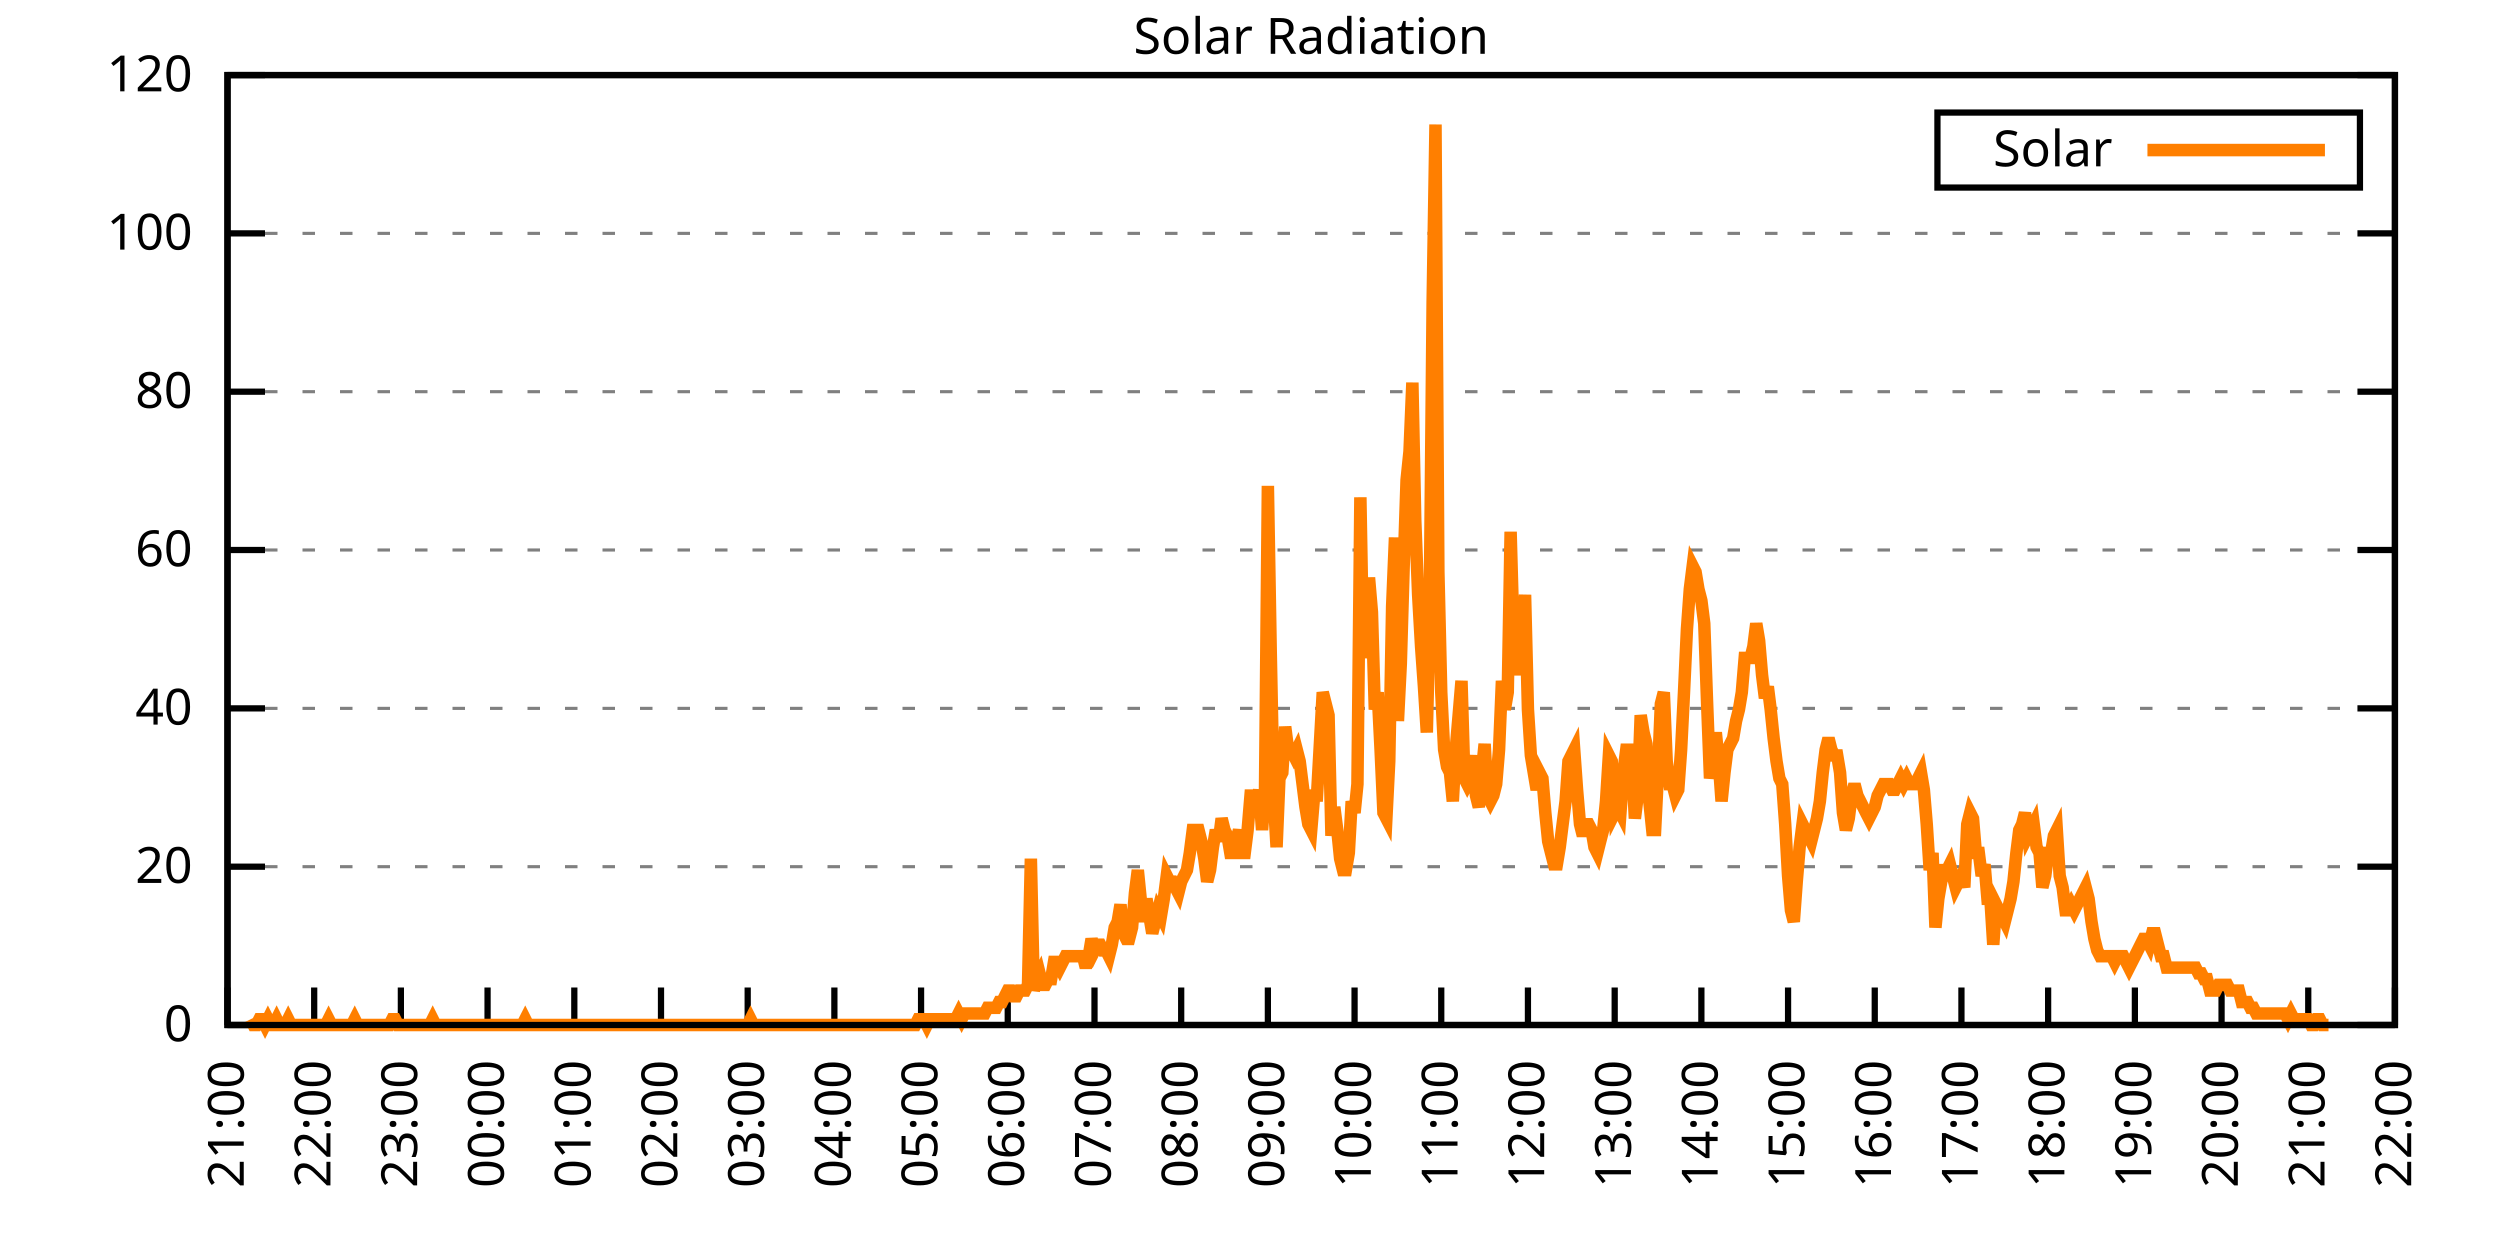
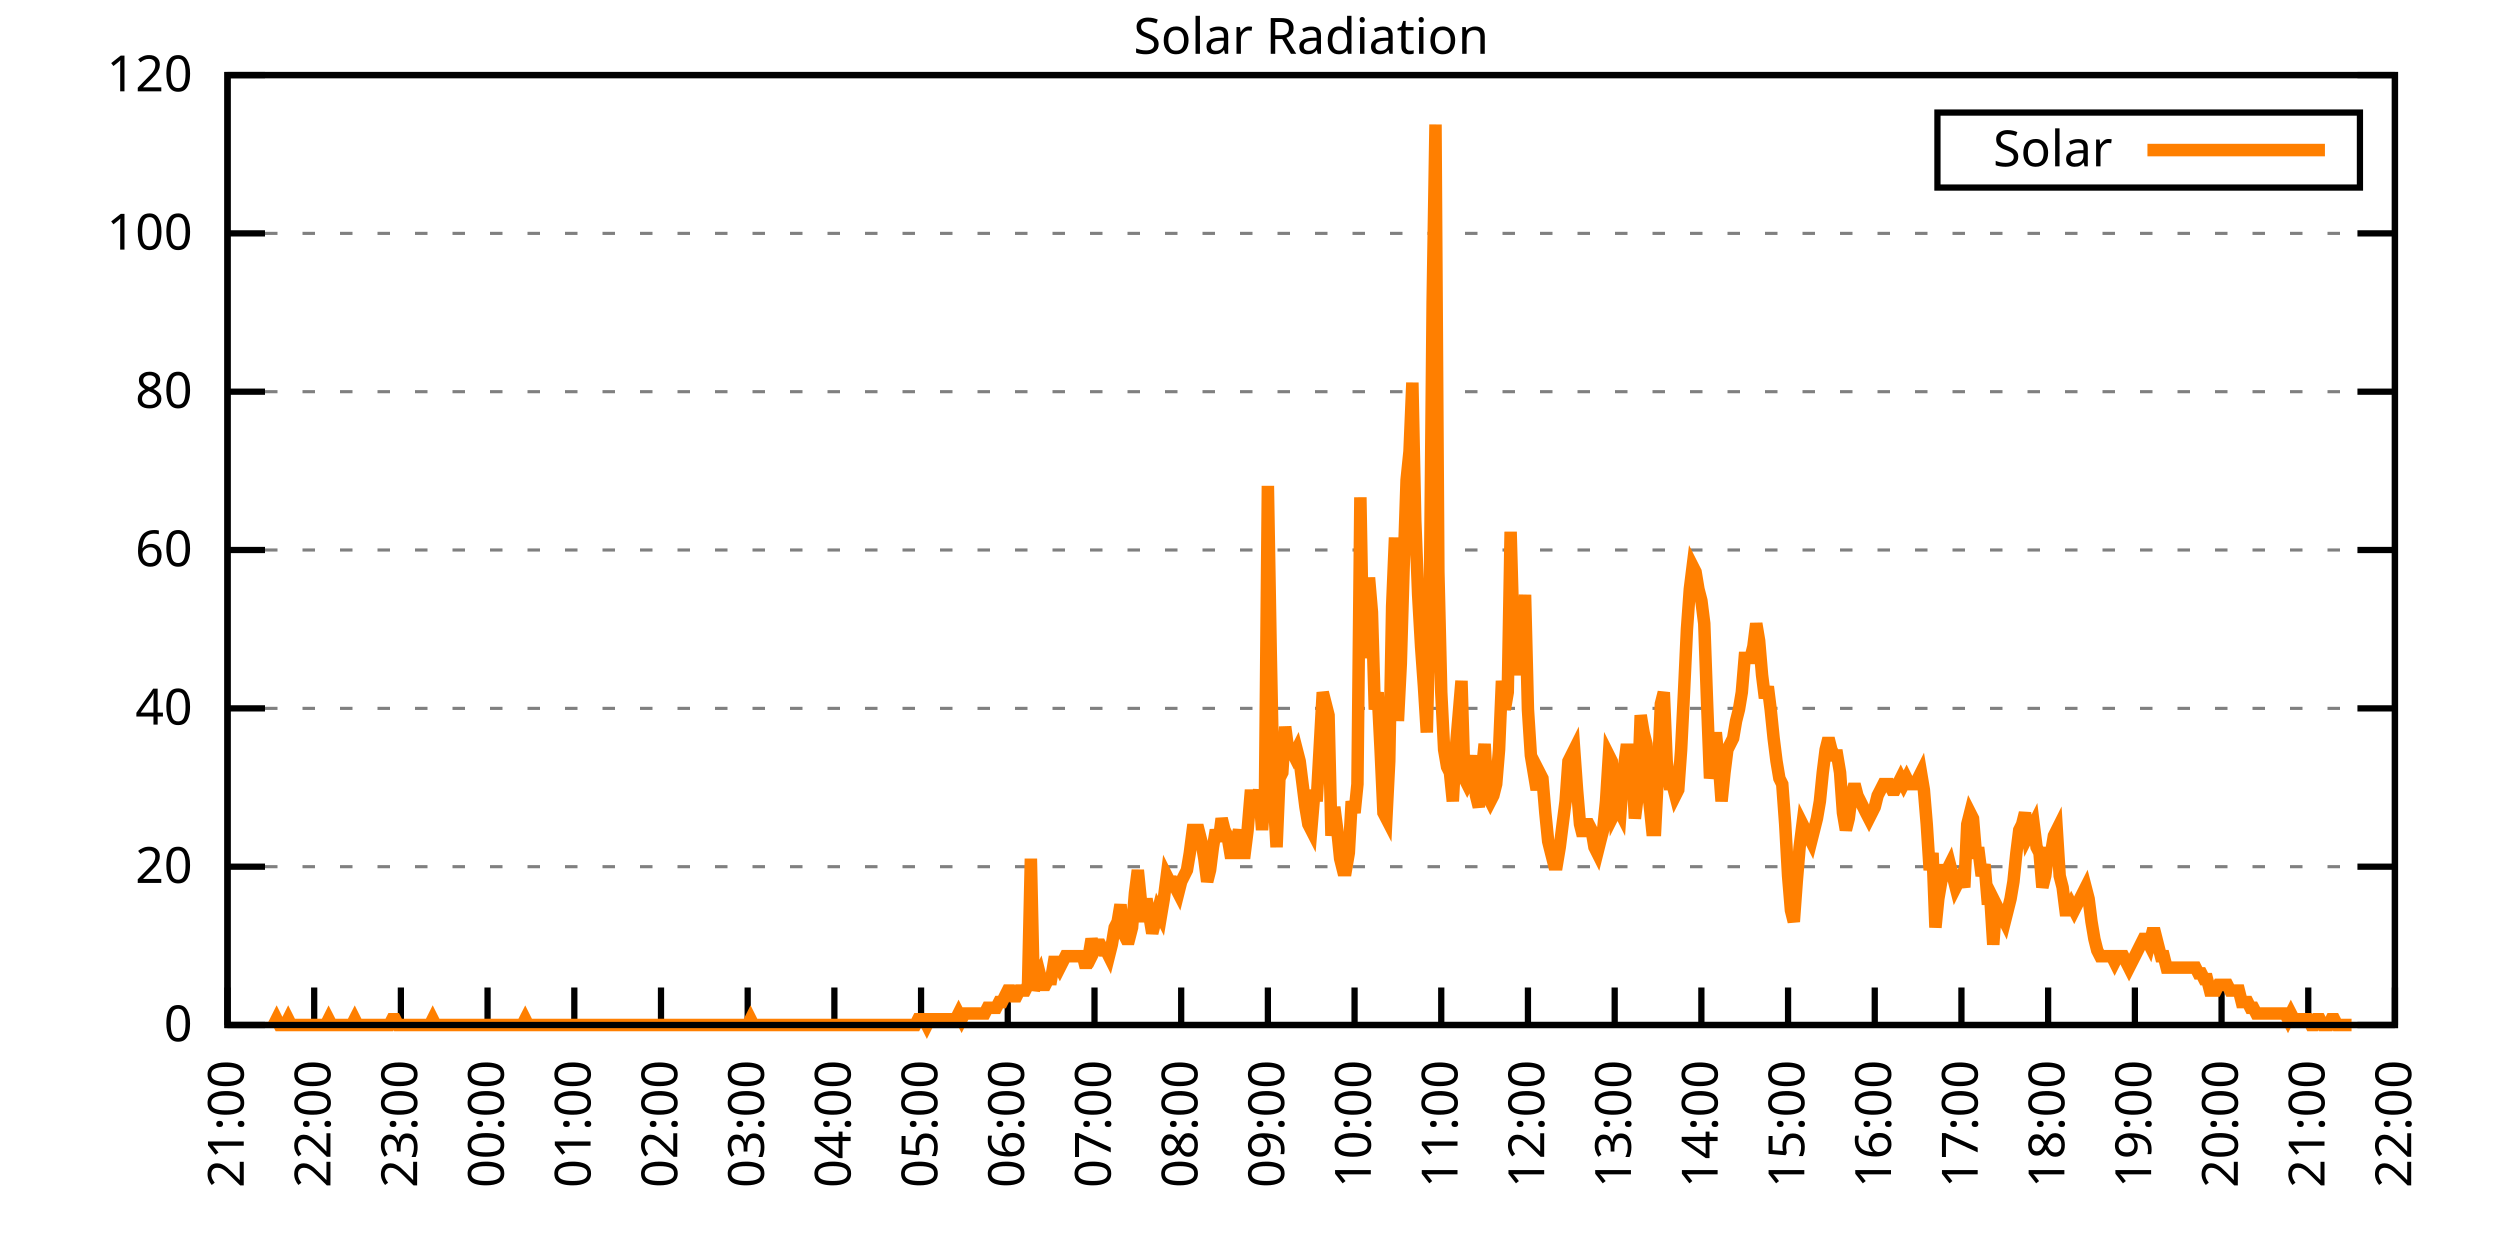
<svg xmlns="http://www.w3.org/2000/svg" xmlns:xlink="http://www.w3.org/1999/xlink" width="400" height="200" viewBox="0 0 400 200">
  <g id="gnuplot_canvas">
    <rect x="0" y="0" width="400" height="200" fill="none" />
    <defs>
      <circle id="gpDot" r="0.5" stroke-width="0.5" stroke="currentColor" />
      <path id="gpPt0" stroke-width="0.333" stroke="currentColor" d="M-1,0 h2 M0,-1 v2" />
      <path id="gpPt1" stroke-width="0.333" stroke="currentColor" d="M-1,-1 L1,1 M1,-1 L-1,1" />
      <path id="gpPt2" stroke-width="0.333" stroke="currentColor" d="M-1,0 L1,0 M0,-1 L0,1 M-1,-1 L1,1 M-1,1 L1,-1" />
      <rect id="gpPt3" stroke-width="0.333" stroke="currentColor" x="-1" y="-1" width="2" height="2" />
      <rect id="gpPt4" stroke-width="0.333" stroke="currentColor" fill="currentColor" x="-1" y="-1" width="2" height="2" />
      <circle id="gpPt5" stroke-width="0.333" stroke="currentColor" cx="0" cy="0" r="1" />
      <use xlink:href="#gpPt5" id="gpPt6" fill="currentColor" stroke="none" />
      <path id="gpPt7" stroke-width="0.333" stroke="currentColor" d="M0,-1.33 L-1.33,0.67 L1.33,0.67 z" />
      <use xlink:href="#gpPt7" id="gpPt8" fill="currentColor" stroke="none" />
      <use xlink:href="#gpPt7" id="gpPt9" stroke="currentColor" transform="rotate(180)" />
      <use xlink:href="#gpPt9" id="gpPt10" fill="currentColor" stroke="none" />
      <use xlink:href="#gpPt3" id="gpPt11" stroke="currentColor" transform="rotate(45)" />
      <use xlink:href="#gpPt11" id="gpPt12" fill="currentColor" stroke="none" />
      <path id="gpPt13" stroke-width="0.333" stroke="currentColor" d="M0,1.330 L1.265,0.411 L0.782,-1.067 L-0.782,-1.076 L-1.265,0.411 z" />
      <use xlink:href="#gpPt13" id="gpPt14" fill="currentColor" stroke="none" />
      <filter id="textbox" filterUnits="objectBoundingBox" x="0" y="0" height="1" width="1">
        <feFlood flood-color="white" flood-opacity="1" result="bgnd" />
        <feComposite in="SourceGraphic" in2="bgnd" operator="atop" />
      </filter>
      <filter id="greybox" filterUnits="objectBoundingBox" x="0" y="0" height="1" width="1">
        <feFlood flood-color="lightgrey" flood-opacity="1" result="grey" />
        <feComposite in="SourceGraphic" in2="grey" operator="atop" />
      </filter>
    </defs>
    <g fill="none" color="white" stroke="currentColor" stroke-width="1.00" stroke-linecap="butt" stroke-linejoin="miter">
</g>
    <g fill="none" color="black" stroke="currentColor" stroke-width="1.00" stroke-linecap="butt" stroke-linejoin="miter">
      <g stroke="none" shape-rendering="crispEdges">
        <polygon fill="rgb(255, 255, 255)" points="36.40,164.00 383.18,164.00 383.18,12.02 36.40,12.02 " />
      </g>
    </g>
    <g fill="none" color="black" stroke="currentColor" stroke-width="1.00" stroke-linecap="butt" stroke-linejoin="miter">
</g>
    <g fill="none" color="black" stroke="black" stroke-width="0.50" stroke-linecap="butt" stroke-linejoin="miter">
</g>
    <g fill="none" color="gray" stroke="currentColor" stroke-width="0.50" stroke-linecap="butt" stroke-linejoin="miter">
      <path stroke="gray" stroke-dasharray="2,4" class="gridline" d="M36.40,164.00 L383.19,164.00  " />
    </g>
    <g fill="none" color="gray" stroke="gray" stroke-width="1.00" stroke-linecap="butt" stroke-linejoin="miter">
</g>
    <g fill="none" color="black" stroke="currentColor" stroke-width="1.00" stroke-linecap="butt" stroke-linejoin="miter">
      <path stroke="black" d="M36.40,164.00 L42.40,164.00 M383.19,164.00 L377.19,164.00  " />
      <g transform="translate(30.80,166.60)" stroke="none" fill="black" font-family="Sans" font-size="8.00" text-anchor="end">
        <text>
          <tspan font-family="Sans"> 0</tspan>
        </text>
      </g>
    </g>
    <g fill="none" color="black" stroke="currentColor" stroke-width="1.00" stroke-linecap="butt" stroke-linejoin="miter">
</g>
    <g fill="none" color="black" stroke="black" stroke-width="0.50" stroke-linecap="butt" stroke-linejoin="miter">
</g>
    <g fill="none" color="gray" stroke="currentColor" stroke-width="0.50" stroke-linecap="butt" stroke-linejoin="miter">
      <path stroke="gray" stroke-dasharray="2,4" class="gridline" d="M36.40,138.67 L383.19,138.67  " />
    </g>
    <g fill="none" color="gray" stroke="gray" stroke-width="1.00" stroke-linecap="butt" stroke-linejoin="miter">
</g>
    <g fill="none" color="black" stroke="currentColor" stroke-width="1.00" stroke-linecap="butt" stroke-linejoin="miter">
      <path stroke="black" d="M36.40,138.67 L42.40,138.67 M383.19,138.67 L377.19,138.67  " />
      <g transform="translate(30.80,141.27)" stroke="none" fill="black" font-family="Sans" font-size="8.00" text-anchor="end">
        <text>
          <tspan font-family="Sans"> 20</tspan>
        </text>
      </g>
    </g>
    <g fill="none" color="black" stroke="currentColor" stroke-width="1.00" stroke-linecap="butt" stroke-linejoin="miter">
</g>
    <g fill="none" color="black" stroke="black" stroke-width="0.50" stroke-linecap="butt" stroke-linejoin="miter">
</g>
    <g fill="none" color="gray" stroke="currentColor" stroke-width="0.50" stroke-linecap="butt" stroke-linejoin="miter">
      <path stroke="gray" stroke-dasharray="2,4" class="gridline" d="M36.40,113.34 L383.19,113.34  " />
    </g>
    <g fill="none" color="gray" stroke="gray" stroke-width="1.00" stroke-linecap="butt" stroke-linejoin="miter">
</g>
    <g fill="none" color="black" stroke="currentColor" stroke-width="1.00" stroke-linecap="butt" stroke-linejoin="miter">
      <path stroke="black" d="M36.40,113.34 L42.40,113.34 M383.19,113.34 L377.19,113.34  " />
      <g transform="translate(30.80,115.94)" stroke="none" fill="black" font-family="Sans" font-size="8.00" text-anchor="end">
        <text>
          <tspan font-family="Sans"> 40</tspan>
        </text>
      </g>
    </g>
    <g fill="none" color="black" stroke="currentColor" stroke-width="1.00" stroke-linecap="butt" stroke-linejoin="miter">
</g>
    <g fill="none" color="black" stroke="black" stroke-width="0.50" stroke-linecap="butt" stroke-linejoin="miter">
</g>
    <g fill="none" color="gray" stroke="currentColor" stroke-width="0.50" stroke-linecap="butt" stroke-linejoin="miter">
      <path stroke="gray" stroke-dasharray="2,4" class="gridline" d="M36.40,88.00 L383.19,88.00  " />
    </g>
    <g fill="none" color="gray" stroke="gray" stroke-width="1.00" stroke-linecap="butt" stroke-linejoin="miter">
</g>
    <g fill="none" color="black" stroke="currentColor" stroke-width="1.00" stroke-linecap="butt" stroke-linejoin="miter">
      <path stroke="black" d="M36.40,88.00 L42.40,88.00 M383.19,88.00 L377.19,88.00  " />
      <g transform="translate(30.80,90.60)" stroke="none" fill="black" font-family="Sans" font-size="8.00" text-anchor="end">
        <text>
          <tspan font-family="Sans"> 60</tspan>
        </text>
      </g>
    </g>
    <g fill="none" color="black" stroke="currentColor" stroke-width="1.00" stroke-linecap="butt" stroke-linejoin="miter">
</g>
    <g fill="none" color="black" stroke="black" stroke-width="0.50" stroke-linecap="butt" stroke-linejoin="miter">
</g>
    <g fill="none" color="gray" stroke="currentColor" stroke-width="0.50" stroke-linecap="butt" stroke-linejoin="miter">
      <path stroke="gray" stroke-dasharray="2,4" class="gridline" d="M36.40,62.67 L383.19,62.67  " />
    </g>
    <g fill="none" color="gray" stroke="gray" stroke-width="1.00" stroke-linecap="butt" stroke-linejoin="miter">
</g>
    <g fill="none" color="black" stroke="currentColor" stroke-width="1.00" stroke-linecap="butt" stroke-linejoin="miter">
      <path stroke="black" d="M36.40,62.67 L42.40,62.67 M383.19,62.67 L377.19,62.67  " />
      <g transform="translate(30.80,65.27)" stroke="none" fill="black" font-family="Sans" font-size="8.00" text-anchor="end">
        <text>
          <tspan font-family="Sans"> 80</tspan>
        </text>
      </g>
    </g>
    <g fill="none" color="black" stroke="currentColor" stroke-width="1.00" stroke-linecap="butt" stroke-linejoin="miter">
</g>
    <g fill="none" color="black" stroke="black" stroke-width="0.50" stroke-linecap="butt" stroke-linejoin="miter">
</g>
    <g fill="none" color="gray" stroke="currentColor" stroke-width="0.50" stroke-linecap="butt" stroke-linejoin="miter">
      <path stroke="gray" stroke-dasharray="2,4" class="gridline" d="M36.40,37.34 L383.19,37.34  " />
    </g>
    <g fill="none" color="gray" stroke="gray" stroke-width="1.00" stroke-linecap="butt" stroke-linejoin="miter">
</g>
    <g fill="none" color="black" stroke="currentColor" stroke-width="1.00" stroke-linecap="butt" stroke-linejoin="miter">
      <path stroke="black" d="M36.40,37.34 L42.40,37.34 M383.19,37.34 L377.19,37.34  " />
      <g transform="translate(30.80,39.94)" stroke="none" fill="black" font-family="Sans" font-size="8.00" text-anchor="end">
        <text>
          <tspan font-family="Sans"> 100</tspan>
        </text>
      </g>
    </g>
    <g fill="none" color="black" stroke="currentColor" stroke-width="1.00" stroke-linecap="butt" stroke-linejoin="miter">
</g>
    <g fill="none" color="black" stroke="black" stroke-width="0.50" stroke-linecap="butt" stroke-linejoin="miter">
</g>
    <g fill="none" color="gray" stroke="currentColor" stroke-width="0.50" stroke-linecap="butt" stroke-linejoin="miter">
      <path stroke="gray" stroke-dasharray="2,4" class="gridline" d="M36.40,12.01 L383.19,12.01  " />
    </g>
    <g fill="none" color="gray" stroke="gray" stroke-width="1.00" stroke-linecap="butt" stroke-linejoin="miter">
</g>
    <g fill="none" color="black" stroke="currentColor" stroke-width="1.00" stroke-linecap="butt" stroke-linejoin="miter">
      <path stroke="black" d="M36.40,12.01 L42.40,12.01 M383.19,12.01 L377.19,12.01  " />
      <g transform="translate(30.80,14.61)" stroke="none" fill="black" font-family="Sans" font-size="8.00" text-anchor="end">
        <text>
          <tspan font-family="Sans"> 120</tspan>
        </text>
      </g>
    </g>
    <g fill="none" color="black" stroke="currentColor" stroke-width="1.00" stroke-linecap="butt" stroke-linejoin="miter">
      <path stroke="black" d="M36.40,164.00 L36.40,158.00  " />
      <g transform="translate(39.00,169.60) rotate(270.00)" stroke="none" fill="black" font-family="Sans" font-size="8.00" text-anchor="end">
        <text>
          <tspan font-family="Sans">21:00</tspan>
        </text>
      </g>
    </g>
    <g fill="none" color="black" stroke="currentColor" stroke-width="1.00" stroke-linecap="butt" stroke-linejoin="miter">
      <path stroke="black" d="M50.27,164.00 L50.27,158.00  " />
      <g transform="translate(52.87,169.60) rotate(270.00)" stroke="none" fill="black" font-family="Sans" font-size="8.00" text-anchor="end">
        <text>
          <tspan font-family="Sans">22:00</tspan>
        </text>
      </g>
    </g>
    <g fill="none" color="black" stroke="currentColor" stroke-width="1.00" stroke-linecap="butt" stroke-linejoin="miter">
      <path stroke="black" d="M64.14,164.00 L64.14,158.00  " />
      <g transform="translate(66.74,169.60) rotate(270.00)" stroke="none" fill="black" font-family="Sans" font-size="8.00" text-anchor="end">
        <text>
          <tspan font-family="Sans">23:00</tspan>
        </text>
      </g>
    </g>
    <g fill="none" color="black" stroke="currentColor" stroke-width="1.00" stroke-linecap="butt" stroke-linejoin="miter">
      <path stroke="black" d="M78.01,164.00 L78.01,158.00  " />
      <g transform="translate(80.61,169.60) rotate(270.00)" stroke="none" fill="black" font-family="Sans" font-size="8.00" text-anchor="end">
        <text>
          <tspan font-family="Sans">00:00</tspan>
        </text>
      </g>
    </g>
    <g fill="none" color="black" stroke="currentColor" stroke-width="1.00" stroke-linecap="butt" stroke-linejoin="miter">
      <path stroke="black" d="M91.89,164.00 L91.89,158.00  " />
      <g transform="translate(94.49,169.60) rotate(270.00)" stroke="none" fill="black" font-family="Sans" font-size="8.00" text-anchor="end">
        <text>
          <tspan font-family="Sans">01:00</tspan>
        </text>
      </g>
    </g>
    <g fill="none" color="black" stroke="currentColor" stroke-width="1.00" stroke-linecap="butt" stroke-linejoin="miter">
      <path stroke="black" d="M105.76,164.00 L105.76,158.00  " />
      <g transform="translate(108.36,169.60) rotate(270.00)" stroke="none" fill="black" font-family="Sans" font-size="8.00" text-anchor="end">
        <text>
          <tspan font-family="Sans">02:00</tspan>
        </text>
      </g>
    </g>
    <g fill="none" color="black" stroke="currentColor" stroke-width="1.00" stroke-linecap="butt" stroke-linejoin="miter">
      <path stroke="black" d="M119.63,164.00 L119.63,158.00  " />
      <g transform="translate(122.23,169.60) rotate(270.00)" stroke="none" fill="black" font-family="Sans" font-size="8.00" text-anchor="end">
        <text>
          <tspan font-family="Sans">03:00</tspan>
        </text>
      </g>
    </g>
    <g fill="none" color="black" stroke="currentColor" stroke-width="1.00" stroke-linecap="butt" stroke-linejoin="miter">
      <path stroke="black" d="M133.50,164.00 L133.50,158.00  " />
      <g transform="translate(136.10,169.60) rotate(270.00)" stroke="none" fill="black" font-family="Sans" font-size="8.00" text-anchor="end">
        <text>
          <tspan font-family="Sans">04:00</tspan>
        </text>
      </g>
    </g>
    <g fill="none" color="black" stroke="currentColor" stroke-width="1.00" stroke-linecap="butt" stroke-linejoin="miter">
      <path stroke="black" d="M147.37,164.00 L147.37,158.00  " />
      <g transform="translate(149.97,169.60) rotate(270.00)" stroke="none" fill="black" font-family="Sans" font-size="8.00" text-anchor="end">
        <text>
          <tspan font-family="Sans">05:00</tspan>
        </text>
      </g>
    </g>
    <g fill="none" color="black" stroke="currentColor" stroke-width="1.00" stroke-linecap="butt" stroke-linejoin="miter">
      <path stroke="black" d="M161.24,164.00 L161.24,158.00  " />
      <g transform="translate(163.84,169.60) rotate(270.00)" stroke="none" fill="black" font-family="Sans" font-size="8.00" text-anchor="end">
        <text>
          <tspan font-family="Sans">06:00</tspan>
        </text>
      </g>
    </g>
    <g fill="none" color="black" stroke="currentColor" stroke-width="1.00" stroke-linecap="butt" stroke-linejoin="miter">
      <path stroke="black" d="M175.12,164.00 L175.12,158.00  " />
      <g transform="translate(177.72,169.60) rotate(270.00)" stroke="none" fill="black" font-family="Sans" font-size="8.00" text-anchor="end">
        <text>
          <tspan font-family="Sans">07:00</tspan>
        </text>
      </g>
    </g>
    <g fill="none" color="black" stroke="currentColor" stroke-width="1.00" stroke-linecap="butt" stroke-linejoin="miter">
      <path stroke="black" d="M188.99,164.00 L188.99,158.00  " />
      <g transform="translate(191.59,169.60) rotate(270.00)" stroke="none" fill="black" font-family="Sans" font-size="8.00" text-anchor="end">
        <text>
          <tspan font-family="Sans">08:00</tspan>
        </text>
      </g>
    </g>
    <g fill="none" color="black" stroke="currentColor" stroke-width="1.00" stroke-linecap="butt" stroke-linejoin="miter">
      <path stroke="black" d="M202.86,164.00 L202.86,158.00  " />
      <g transform="translate(205.46,169.60) rotate(270.00)" stroke="none" fill="black" font-family="Sans" font-size="8.00" text-anchor="end">
        <text>
          <tspan font-family="Sans">09:00</tspan>
        </text>
      </g>
    </g>
    <g fill="none" color="black" stroke="currentColor" stroke-width="1.00" stroke-linecap="butt" stroke-linejoin="miter">
      <path stroke="black" d="M216.73,164.00 L216.73,158.00  " />
      <g transform="translate(219.33,169.60) rotate(270.00)" stroke="none" fill="black" font-family="Sans" font-size="8.00" text-anchor="end">
        <text>
          <tspan font-family="Sans">10:00</tspan>
        </text>
      </g>
    </g>
    <g fill="none" color="black" stroke="currentColor" stroke-width="1.00" stroke-linecap="butt" stroke-linejoin="miter">
      <path stroke="black" d="M230.60,164.00 L230.60,158.00  " />
      <g transform="translate(233.20,169.60) rotate(270.00)" stroke="none" fill="black" font-family="Sans" font-size="8.00" text-anchor="end">
        <text>
          <tspan font-family="Sans">11:00</tspan>
        </text>
      </g>
    </g>
    <g fill="none" color="black" stroke="currentColor" stroke-width="1.00" stroke-linecap="butt" stroke-linejoin="miter">
      <path stroke="black" d="M244.47,164.00 L244.47,158.00  " />
      <g transform="translate(247.07,169.60) rotate(270.00)" stroke="none" fill="black" font-family="Sans" font-size="8.00" text-anchor="end">
        <text>
          <tspan font-family="Sans">12:00</tspan>
        </text>
      </g>
    </g>
    <g fill="none" color="black" stroke="currentColor" stroke-width="1.00" stroke-linecap="butt" stroke-linejoin="miter">
      <path stroke="black" d="M258.35,164.00 L258.35,158.00  " />
      <g transform="translate(260.95,169.60) rotate(270.00)" stroke="none" fill="black" font-family="Sans" font-size="8.00" text-anchor="end">
        <text>
          <tspan font-family="Sans">13:00</tspan>
        </text>
      </g>
    </g>
    <g fill="none" color="black" stroke="currentColor" stroke-width="1.00" stroke-linecap="butt" stroke-linejoin="miter">
      <path stroke="black" d="M272.22,164.00 L272.22,158.00  " />
      <g transform="translate(274.82,169.60) rotate(270.00)" stroke="none" fill="black" font-family="Sans" font-size="8.00" text-anchor="end">
        <text>
          <tspan font-family="Sans">14:00</tspan>
        </text>
      </g>
    </g>
    <g fill="none" color="black" stroke="currentColor" stroke-width="1.00" stroke-linecap="butt" stroke-linejoin="miter">
      <path stroke="black" d="M286.09,164.00 L286.09,158.00  " />
      <g transform="translate(288.69,169.60) rotate(270.00)" stroke="none" fill="black" font-family="Sans" font-size="8.00" text-anchor="end">
        <text>
          <tspan font-family="Sans">15:00</tspan>
        </text>
      </g>
    </g>
    <g fill="none" color="black" stroke="currentColor" stroke-width="1.00" stroke-linecap="butt" stroke-linejoin="miter">
      <path stroke="black" d="M299.96,164.00 L299.96,158.00  " />
      <g transform="translate(302.56,169.60) rotate(270.00)" stroke="none" fill="black" font-family="Sans" font-size="8.00" text-anchor="end">
        <text>
          <tspan font-family="Sans">16:00</tspan>
        </text>
      </g>
    </g>
    <g fill="none" color="black" stroke="currentColor" stroke-width="1.00" stroke-linecap="butt" stroke-linejoin="miter">
      <path stroke="black" d="M313.83,164.00 L313.83,158.00  " />
      <g transform="translate(316.43,169.60) rotate(270.00)" stroke="none" fill="black" font-family="Sans" font-size="8.00" text-anchor="end">
        <text>
          <tspan font-family="Sans">17:00</tspan>
        </text>
      </g>
    </g>
    <g fill="none" color="black" stroke="currentColor" stroke-width="1.00" stroke-linecap="butt" stroke-linejoin="miter">
      <path stroke="black" d="M327.70,164.00 L327.70,158.00  " />
      <g transform="translate(330.30,169.60) rotate(270.00)" stroke="none" fill="black" font-family="Sans" font-size="8.00" text-anchor="end">
        <text>
          <tspan font-family="Sans">18:00</tspan>
        </text>
      </g>
    </g>
    <g fill="none" color="black" stroke="currentColor" stroke-width="1.00" stroke-linecap="butt" stroke-linejoin="miter">
      <path stroke="black" d="M341.58,164.00 L341.58,158.00  " />
      <g transform="translate(344.18,169.60) rotate(270.00)" stroke="none" fill="black" font-family="Sans" font-size="8.00" text-anchor="end">
        <text>
          <tspan font-family="Sans">19:00</tspan>
        </text>
      </g>
    </g>
    <g fill="none" color="black" stroke="currentColor" stroke-width="1.00" stroke-linecap="butt" stroke-linejoin="miter">
      <path stroke="black" d="M355.45,164.00 L355.45,158.00  " />
      <g transform="translate(358.05,169.60) rotate(270.00)" stroke="none" fill="black" font-family="Sans" font-size="8.00" text-anchor="end">
        <text>
          <tspan font-family="Sans">20:00</tspan>
        </text>
      </g>
    </g>
    <g fill="none" color="black" stroke="currentColor" stroke-width="1.00" stroke-linecap="butt" stroke-linejoin="miter">
      <path stroke="black" d="M369.32,164.00 L369.32,158.00  " />
      <g transform="translate(371.92,169.60) rotate(270.00)" stroke="none" fill="black" font-family="Sans" font-size="8.00" text-anchor="end">
        <text>
          <tspan font-family="Sans">21:00</tspan>
        </text>
      </g>
    </g>
    <g fill="none" color="black" stroke="currentColor" stroke-width="1.00" stroke-linecap="butt" stroke-linejoin="miter">
      <path stroke="black" d="M383.19,164.00 L383.19,158.00  " />
      <g transform="translate(385.79,169.60) rotate(270.00)" stroke="none" fill="black" font-family="Sans" font-size="8.00" text-anchor="end">
        <text>
          <tspan font-family="Sans">22:00</tspan>
        </text>
      </g>
    </g>
    <g fill="none" color="black" stroke="currentColor" stroke-width="1.00" stroke-linecap="butt" stroke-linejoin="miter">
</g>
    <g fill="none" color="black" stroke="currentColor" stroke-width="1.00" stroke-linecap="butt" stroke-linejoin="miter">
      <path stroke="black" d="M36.40,12.01 L36.40,164.00 L383.19,164.00 L383.19,12.01 L36.40,12.01 Z  " />
    </g>
    <g fill="none" color="black" stroke="currentColor" stroke-width="1.00" stroke-linecap="butt" stroke-linejoin="miter">
</g>
    <g fill="none" color="black" stroke="currentColor" stroke-width="1.00" stroke-linecap="butt" stroke-linejoin="miter">
      <path stroke="black" d="M309.99,30.01 L309.99,18.01 L377.59,18.01 L377.59,30.01 L309.99,30.01 Z  " />
    </g>
    <g id="Solar_Radiation_plot_1">
      <g fill="none" color="white" stroke="black" stroke-width="2.00" stroke-linecap="butt" stroke-linejoin="miter">
</g>
      <g fill="none" color="black" stroke="currentColor" stroke-width="2.00" stroke-linecap="butt" stroke-linejoin="miter">
        <g transform="translate(337.99,26.61)" stroke="none" fill="black" font-family="Sans" font-size="8.00" text-anchor="end">
          <text>
            <tspan font-family="Sans">Solar</tspan>
          </text>
        </g>
      </g>
      <g fill="none" color="black" stroke="currentColor" stroke-width="2.00" stroke-linecap="butt" stroke-linejoin="miter">
-         <path stroke="rgb(255, 127,   0)" d="M343.59,24.01 L371.99,24.01 M40.10,163.08 L40.56,164.00 L41.02,164.00 L41.49,163.08 L41.95,163.08 L42.41,164.00   L42.87,163.08 L43.34,164.00 L43.80,164.00 L44.26,163.08 L44.72,164.00 L45.19,164.00 L45.65,164.00 L46.11,163.08   L46.57,164.00 L47.03,164.00 L47.50,164.00 L47.96,164.00 L48.42,164.00 L48.88,164.00 L49.35,164.00 L49.81,164.00   L50.27,164.00 L50.73,164.00 L51.20,164.00 L51.66,164.00 L52.12,164.00 L52.58,163.08 L53.05,164.00 L53.51,164.00   L53.97,164.00 L54.43,164.00 L54.90,164.00 L55.36,164.00 L55.82,164.00 L56.28,164.00 L56.75,163.08 L57.21,164.00   L57.67,164.00 L58.13,164.00 L58.59,164.00 L59.06,164.00 L59.52,164.00 L59.98,164.00 L60.44,164.00 L60.91,164.00   L61.37,164.00 L61.83,164.00 L62.29,164.00 L62.76,163.08 L63.22,163.08 L63.68,164.00 L64.14,164.00 L64.61,164.00   L65.07,164.00 L65.53,164.00 L65.99,164.00 L66.46,164.00 L66.92,164.00 L67.38,164.00 L67.84,164.00 L68.30,164.00   L68.77,164.00 L69.23,163.08 L69.69,164.00 L70.15,164.00 L70.62,164.00 L71.08,164.00 L71.54,164.00 L72.00,164.00   L72.47,164.00 L72.93,164.00 L73.39,164.00 L73.85,164.00 L74.32,164.00 L74.78,164.00 L75.24,164.00 L75.70,164.00   L76.17,164.00 L76.63,164.00 L77.09,164.00 L77.55,164.00 L78.01,164.00 L78.48,164.00 L78.94,164.00 L79.40,164.00   L79.86,164.00 L80.33,164.00 L80.79,164.00 L81.25,164.00 L81.71,164.00 L82.18,164.00 L82.64,164.00 L83.10,164.00   L83.56,164.00 L84.03,163.08 L84.49,164.00 L84.95,164.00 L85.41,164.00 L85.88,164.00 L86.34,164.00 L86.80,164.00   L87.26,164.00 L87.72,164.00 L88.19,164.00 L88.65,164.00 L89.11,164.00 L89.57,164.00 L90.04,164.00 L90.50,164.00   L90.96,164.00 L91.42,164.00 L91.89,164.00 L92.35,164.00 L92.81,164.00 L93.27,164.00 L93.74,164.00 L94.20,164.00   L94.66,164.00 L95.12,164.00 L95.59,164.00 L96.05,164.00 L96.51,164.00 L96.97,164.00 L97.44,164.00 L97.90,164.00   L98.36,164.00 L98.82,164.00 L99.28,164.00 L99.75,164.00 L100.21,164.00 L100.67,164.00 L101.13,164.00 L101.60,164.00   L102.06,164.00 L102.52,164.00 L102.98,164.00 L103.45,164.00 L103.91,164.00 L104.37,164.00 L104.83,164.00 L105.30,164.00   L105.76,164.00 L106.22,164.00 L106.68,164.00 L107.15,164.00 L107.61,164.00 L108.07,164.00 L108.53,164.00 L108.99,164.00   L109.46,164.00 L109.92,164.00 L110.38,164.00 L110.84,164.00 L111.31,164.00 L111.77,164.00 L112.23,164.00 L112.69,164.00   L113.16,164.00 L113.62,164.00 L114.08,164.00 L114.54,164.00 L115.01,164.00 L115.47,164.00 L115.93,164.00 L116.39,164.00   L116.86,164.00 L117.32,164.00 L117.78,164.00 L118.24,164.00 L118.70,164.00 L119.17,164.00 L119.63,164.00 L120.09,163.08   L120.55,164.00 L121.02,164.00 L121.48,164.00 L121.94,164.00 L122.40,164.00 L122.87,164.00 L123.33,164.00 L123.79,164.00   L124.25,164.00 L124.72,164.00 L125.18,164.00 L125.64,164.00 L126.10,164.00 L126.57,164.00 L127.03,164.00 L127.49,164.00   L127.95,164.00 L128.41,164.00 L128.88,164.00 L129.34,164.00 L129.80,164.00 L130.26,164.00 L130.73,164.00 L131.19,164.00   L131.65,164.00 L132.11,164.00 L132.58,164.00 L133.04,164.00 L133.50,164.00 L133.96,164.00 L134.43,164.00 L134.89,164.00   L135.35,164.00 L135.81,164.00 L136.28,164.00 L136.74,164.00 L137.20,164.00 L137.66,164.00 L138.13,164.00 L138.59,164.00   L139.05,164.00 L139.51,164.00 L139.97,164.00 L140.44,164.00 L140.90,164.00 L141.36,164.00 L141.82,164.00 L142.29,164.00   L142.75,164.00 L143.21,164.00 L143.67,164.00 L144.14,164.00 L144.60,164.00 L145.06,164.00 L145.52,164.00 L145.99,164.00   L146.45,164.00 L146.91,163.08 L147.37,163.08 L147.84,163.08 L148.30,164.00 L148.76,163.08 L149.22,163.08 L149.68,163.08   L150.15,163.08 L150.61,163.08 L151.07,163.08 L151.53,163.08 L152.00,163.08 L152.46,163.08 L152.92,163.08 L153.38,162.16   L153.85,163.08 L154.31,162.16 L154.77,162.16 L155.23,162.16 L155.70,162.16 L156.16,162.16 L156.62,162.16 L157.08,162.16   L157.55,162.16 L158.01,161.25 L158.47,161.25 L158.93,161.25 L159.39,161.25 L159.86,160.33 L160.32,160.33 L160.78,159.41   L161.24,158.49 L161.71,158.49 L162.17,159.41 L162.63,159.41 L163.09,158.49 L163.56,158.49 L164.02,158.49 L164.48,157.58   L164.94,137.39 L165.41,158.49 L165.87,156.66 L166.33,155.74 L166.79,157.58 L167.26,157.58 L167.72,156.66 L168.18,156.66   L168.64,153.91 L169.10,153.91 L169.57,154.82 L170.03,153.91 L170.49,152.99 L170.95,152.99 L171.42,152.99 L171.88,152.99   L172.34,152.99 L172.80,152.99 L173.27,152.99 L173.73,154.82 L174.19,152.99 L174.65,150.23 L175.12,152.07 L175.58,151.15   L176.04,151.15 L176.50,152.07 L176.97,152.07 L177.43,152.99 L177.89,151.15 L178.35,148.40 L178.82,147.48 L179.28,144.73   L179.74,149.32 L180.20,150.23 L180.66,150.23 L181.13,148.40 L181.59,142.89 L182.05,139.22 L182.51,143.81 L182.98,147.48   L183.44,143.81 L183.90,146.56 L184.36,149.32 L184.83,147.48 L185.29,145.65 L185.75,146.56 L186.21,143.81 L186.68,140.14   L187.14,141.06 L187.60,141.06 L188.06,141.98 L188.53,142.89 L188.99,141.06 L189.45,140.14 L189.91,139.22 L190.37,136.47   L190.84,132.80 L191.30,132.80 L191.76,132.80 L192.22,134.63 L192.69,137.39 L193.15,141.06 L193.61,139.22 L194.07,135.55   L194.54,132.80 L195.00,134.63 L195.46,130.96 L195.92,132.80 L196.39,133.72 L196.85,136.47 L197.31,136.47 L197.77,134.63   L198.24,132.80 L198.70,136.47 L199.16,136.47 L199.62,132.80 L200.08,127.29 L200.55,127.29 L201.01,129.13 L201.47,126.37   L201.93,132.80 L202.40,126.37 L202.86,77.74 L203.32,104.35 L203.78,127.29 L204.25,135.55 L204.71,124.54 L205.17,123.62   L205.63,116.28 L206.10,119.95 L206.56,119.95 L207.02,120.87 L207.48,119.95 L207.95,121.79 L208.41,125.46 L208.87,129.13   L209.33,131.88 L209.80,132.80 L210.26,127.29 L210.72,127.29 L211.18,119.03 L211.64,110.77 L212.11,112.61 L212.57,114.44   L213.03,133.72 L213.49,129.13 L213.96,132.80 L214.42,137.39 L214.88,139.22 L215.34,139.22 L215.81,136.47 L216.27,128.21   L216.73,130.05 L217.19,125.46 L217.66,79.57 L218.12,105.27 L218.58,100.68 L219.04,92.42 L219.51,97.93 L219.97,113.53   L220.43,110.77 L220.89,119.95 L221.35,130.05 L221.82,130.96 L222.28,121.79 L222.74,97.01 L223.20,86.00 L223.67,115.36   L224.13,106.19 L224.59,90.59 L225.05,76.82 L225.52,72.23 L225.98,61.22 L226.44,83.24 L226.90,95.17 L227.37,103.43   L227.83,109.86 L228.29,117.20 L228.75,97.93 L229.22,48.37 L229.68,19.92 L230.14,91.50 L230.60,110.77 L231.06,119.95   L231.53,122.70 L231.99,123.62 L232.45,128.21 L232.91,119.95 L233.38,114.44 L233.84,108.94 L234.30,124.54 L234.76,125.46   L235.23,124.54 L235.69,120.87 L236.15,127.29 L236.61,129.13 L237.08,123.62 L237.54,119.03 L238.00,127.29 L238.46,128.21   L238.93,127.29 L239.39,125.46 L239.85,119.95 L240.31,108.94 L240.77,113.53 L241.24,110.77 L241.70,85.08 L242.16,101.60   L242.62,107.10 L243.09,107.10 L243.55,102.51 L244.01,95.17 L244.47,113.53 L244.94,120.87 L245.40,123.62 L245.86,126.37   L246.32,123.62 L246.79,124.54 L247.25,130.05 L247.71,134.63 L248.17,136.47 L248.64,138.30 L249.10,138.30 L249.56,135.55   L250.02,131.88 L250.49,128.21 L250.95,121.79 L251.41,120.87 L251.87,119.95 L252.33,126.37 L252.80,131.88 L253.26,133.72   L253.72,131.88 L254.18,131.88 L254.65,132.80 L255.11,135.55 L255.57,136.47 L256.03,134.63 L256.50,132.80 L256.96,128.21   L257.42,120.87 L257.88,121.79 L258.35,130.05 L258.81,129.13 L259.27,130.05 L259.73,123.62 L260.20,119.95 L260.66,119.95   L261.12,121.79 L261.58,130.96 L262.04,127.29 L262.51,114.44 L262.97,117.20 L263.43,119.03 L263.89,128.21 L264.36,132.80   L264.82,132.80 L265.28,123.62 L265.74,112.61 L266.21,110.77 L266.67,121.79 L267.13,125.46 L267.59,125.46 L268.06,127.29   L268.52,126.37 L268.98,119.95 L269.44,110.77 L269.91,100.68 L270.37,94.26 L270.83,90.59 L271.29,91.50 L271.75,94.26   L272.22,96.09 L272.68,99.76 L273.14,112.61 L273.60,124.54 L274.07,121.79 L274.53,117.20 L274.99,121.79 L275.45,128.21   L275.92,123.62 L276.38,119.95 L276.84,119.03 L277.30,118.12 L277.77,115.36 L278.23,113.53 L278.69,110.77 L279.15,105.27   L279.62,105.27 L280.08,105.27 L280.54,103.43 L281.00,99.76 L281.46,102.51 L281.93,108.02 L282.39,111.69 L282.85,109.86   L283.31,113.53 L283.78,118.12 L284.24,121.79 L284.70,124.54 L285.16,125.46 L285.63,131.88 L286.09,140.14 L286.55,145.65   L287.01,147.48 L287.48,141.06 L287.94,135.55 L288.40,131.88 L288.86,132.80 L289.33,133.72 L289.79,134.63 L290.25,132.80   L290.71,130.96 L291.18,128.21 L291.64,123.62 L292.10,119.95 L292.56,118.12 L293.02,119.95 L293.49,120.87 L293.95,120.87   L294.41,123.62 L294.87,130.05 L295.34,132.80 L295.80,130.96 L296.26,127.29 L296.72,125.46 L297.19,127.29 L297.65,128.21   L298.11,129.13 L298.57,130.05 L299.04,130.96 L299.50,130.05 L299.96,129.13 L300.42,127.29 L300.89,126.37 L301.35,125.46   L301.81,125.46 L302.27,125.46 L302.73,126.37 L303.20,126.37 L303.66,125.46 L304.12,124.54 L304.58,125.46 L305.05,124.54   L305.51,125.46 L305.97,125.46 L306.43,125.46 L306.90,124.54 L307.36,123.62 L307.82,126.37 L308.28,131.88 L308.75,139.22   L309.21,136.47 L309.67,148.40 L310.13,143.81 L310.60,141.06 L311.06,139.22 L311.52,139.22 L311.98,138.30 L312.44,140.14   L312.91,141.98 L313.37,141.06 L313.83,140.14 L314.29,141.98 L314.76,131.88 L315.22,130.05 L315.68,130.96 L316.14,136.47   L316.61,136.47 L317.07,140.14 L317.53,138.30 L317.99,143.81 L318.46,143.81 L318.92,151.15 L319.38,144.73 L319.84,145.65   L320.31,146.56 L320.77,147.48 L321.23,145.65 L321.69,143.81 L322.15,141.06 L322.62,136.47 L323.08,132.80 L323.54,131.88   L324.00,130.05 L324.47,133.72 L324.93,132.80 L325.39,131.88 L325.85,135.55 L326.32,136.47 L326.78,141.98 L327.24,140.14   L327.70,136.47 L328.17,136.47 L328.63,133.72 L329.09,132.80 L329.55,140.14 L330.02,141.98 L330.48,145.65 L330.94,145.65   L331.40,144.73 L331.87,145.65 L332.33,144.73 L332.79,143.81 L333.25,142.89 L333.71,141.98 L334.18,143.81 L334.64,147.48   L335.10,150.23 L335.56,152.07 L336.03,152.99 L336.49,152.99 L336.95,152.99 L337.41,152.99 L337.88,152.99 L338.34,153.91   L338.80,152.99 L339.26,152.99 L339.73,152.99 L340.19,153.91 L340.65,154.82 L341.11,153.91 L341.58,152.99 L342.04,152.07   L342.50,151.15 L342.96,150.23 L343.42,150.23 L343.89,151.15 L344.35,149.32 L344.81,149.32 L345.27,151.15 L345.74,152.99   L346.20,152.99 L346.66,154.82 L347.12,154.82 L347.59,154.82 L348.05,154.82 L348.51,154.82 L348.97,154.82 L349.44,154.82   L349.90,154.82 L350.36,154.82 L350.82,154.82 L351.29,154.82 L351.75,155.74 L352.21,155.74 L352.67,156.66 L353.13,156.66   L353.60,158.49 L354.06,158.49 L354.52,158.49 L354.98,157.58 L355.45,157.58 L355.91,157.58 L356.37,157.58 L356.83,158.49   L357.30,158.49 L357.76,158.49 L358.22,158.49 L358.68,160.33 L359.15,160.33 L359.61,160.33 L360.07,161.25 L360.53,161.25   L361.00,162.16 L361.46,162.16 L361.92,162.16 L362.38,162.16 L362.84,162.16 L363.31,162.16 L363.77,162.16 L364.23,162.16   L364.69,162.16 L365.16,162.16 L365.62,162.16 L366.08,163.08 L366.54,162.16 L367.01,163.08 L367.47,163.08 L367.93,163.08   L368.39,163.08 L368.86,163.08 L369.32,163.08 L369.78,164.00 L370.24,164.00 L370.71,163.08 L371.17,163.08 L371.63,164.00   L372.09,164.00 L372.56,164.00  " />
+         <path stroke="rgb(255, 127,   0)" d="M343.59,24.01 L371.99,24.01 M43.80,164.00 L44.26,163.08 L44.72,164.00 L45.19,164.00 L45.65,164.00 L46.11,163.08   L46.57,164.00 L47.03,164.00 L47.50,164.00 L47.96,164.00 L48.42,164.00 L48.88,164.00 L49.35,164.00 L49.81,164.00   L50.27,164.00 L50.73,164.00 L51.20,164.00 L51.66,164.00 L52.12,164.00 L52.58,163.08 L53.05,164.00 L53.51,164.00   L53.97,164.00 L54.43,164.00 L54.90,164.00 L55.36,164.00 L55.82,164.00 L56.28,164.00 L56.75,163.08 L57.21,164.00   L57.67,164.00 L58.13,164.00 L58.59,164.00 L59.06,164.00 L59.52,164.00 L59.98,164.00 L60.44,164.00 L60.91,164.00   L61.37,164.00 L61.83,164.00 L62.29,164.00 L62.76,163.08 L63.22,163.08 L63.68,164.00 L64.14,164.00 L64.61,164.00   L65.07,164.00 L65.53,164.00 L65.99,164.00 L66.46,164.00 L66.92,164.00 L67.38,164.00 L67.84,164.00 L68.30,164.00   L68.77,164.00 L69.23,163.08 L69.69,164.00 L70.15,164.00 L70.62,164.00 L71.08,164.00 L71.54,164.00 L72.00,164.00   L72.47,164.00 L72.93,164.00 L73.39,164.00 L73.85,164.00 L74.32,164.00 L74.78,164.00 L75.24,164.00 L75.70,164.00   L76.17,164.00 L76.63,164.00 L77.09,164.00 L77.55,164.00 L78.01,164.00 L78.48,164.00 L78.94,164.00 L79.40,164.00   L79.86,164.00 L80.33,164.00 L80.79,164.00 L81.25,164.00 L81.71,164.00 L82.18,164.00 L82.64,164.00 L83.10,164.00   L83.56,164.00 L84.03,163.08 L84.49,164.00 L84.95,164.00 L85.41,164.00 L85.88,164.00 L86.34,164.00 L86.80,164.00   L87.26,164.00 L87.72,164.00 L88.19,164.00 L88.65,164.00 L89.11,164.00 L89.57,164.00 L90.04,164.00 L90.50,164.00   L90.96,164.00 L91.42,164.00 L91.89,164.00 L92.35,164.00 L92.81,164.00 L93.27,164.00 L93.74,164.00 L94.20,164.00   L94.66,164.00 L95.12,164.00 L95.59,164.00 L96.05,164.00 L96.51,164.00 L96.97,164.00 L97.44,164.00 L97.90,164.00   L98.36,164.00 L98.82,164.00 L99.28,164.00 L99.75,164.00 L100.21,164.00 L100.67,164.00 L101.13,164.00 L101.60,164.00   L102.06,164.00 L102.52,164.00 L102.98,164.00 L103.45,164.00 L103.91,164.00 L104.37,164.00 L104.83,164.00 L105.30,164.00   L105.76,164.00 L106.22,164.00 L106.68,164.00 L107.15,164.00 L107.61,164.00 L108.07,164.00 L108.53,164.00 L108.99,164.00   L109.46,164.00 L109.92,164.00 L110.38,164.00 L110.84,164.00 L111.31,164.00 L111.77,164.00 L112.23,164.00 L112.69,164.00   L113.16,164.00 L113.62,164.00 L114.08,164.00 L114.54,164.00 L115.01,164.00 L115.47,164.00 L115.93,164.00 L116.39,164.00   L116.86,164.00 L117.32,164.00 L117.78,164.00 L118.24,164.00 L118.70,164.00 L119.17,164.00 L119.63,164.00 L120.09,163.08   L120.55,164.00 L121.02,164.00 L121.48,164.00 L121.94,164.00 L122.40,164.00 L122.87,164.00 L123.33,164.00 L123.79,164.00   L124.25,164.00 L124.72,164.00 L125.18,164.00 L125.64,164.00 L126.10,164.00 L126.57,164.00 L127.03,164.00 L127.49,164.00   L127.95,164.00 L128.41,164.00 L128.88,164.00 L129.34,164.00 L129.80,164.00 L130.26,164.00 L130.73,164.00 L131.19,164.00   L131.65,164.00 L132.11,164.00 L132.58,164.00 L133.04,164.00 L133.50,164.00 L133.96,164.00 L134.43,164.00 L134.89,164.00   L135.35,164.00 L135.81,164.00 L136.28,164.00 L136.74,164.00 L137.20,164.00 L137.66,164.00 L138.13,164.00 L138.59,164.00   L139.05,164.00 L139.51,164.00 L139.97,164.00 L140.44,164.00 L140.90,164.00 L141.36,164.00 L141.82,164.00 L142.29,164.00   L142.75,164.00 L143.21,164.00 L143.67,164.00 L144.14,164.00 L144.60,164.00 L145.06,164.00 L145.52,164.00 L145.99,164.00   L146.45,164.00 L146.91,163.08 L147.37,163.08 L147.84,163.08 L148.30,164.00 L148.76,163.08 L149.22,163.08 L149.68,163.08   L150.15,163.08 L150.61,163.08 L151.07,163.08 L151.53,163.08 L152.00,163.08 L152.46,163.08 L152.92,163.08 L153.38,162.16   L153.85,163.08 L154.31,162.16 L154.77,162.16 L155.23,162.16 L155.70,162.16 L156.16,162.16 L156.62,162.16 L157.08,162.16   L157.55,162.16 L158.01,161.25 L158.47,161.25 L158.93,161.25 L159.39,161.25 L159.86,160.33 L160.32,160.33 L160.78,159.41   L161.24,158.49 L161.71,158.49 L162.17,159.41 L162.63,159.41 L163.09,158.49 L163.56,158.49 L164.02,158.49 L164.48,157.58   L164.94,137.39 L165.41,158.49 L165.87,156.66 L166.33,155.74 L166.79,157.58 L167.26,157.58 L167.72,156.66 L168.18,156.66   L168.64,153.91 L169.10,153.91 L169.57,154.82 L170.03,153.91 L170.49,152.99 L170.95,152.99 L171.42,152.99 L171.88,152.99   L172.34,152.99 L172.80,152.99 L173.27,152.99 L173.73,154.82 L174.19,152.99 L174.65,150.23 L175.12,152.07 L175.58,151.15   L176.04,151.15 L176.50,152.07 L176.97,152.07 L177.43,152.99 L177.89,151.15 L178.35,148.40 L178.82,147.48 L179.28,144.73   L179.74,149.32 L180.20,150.23 L180.66,150.23 L181.13,148.40 L181.59,142.89 L182.05,139.22 L182.51,143.81 L182.98,147.48   L183.44,143.81 L183.90,146.56 L184.36,149.32 L184.83,147.48 L185.29,145.65 L185.75,146.56 L186.21,143.81 L186.68,140.14   L187.14,141.06 L187.60,141.06 L188.06,141.98 L188.53,142.89 L188.99,141.06 L189.45,140.14 L189.91,139.22 L190.37,136.47   L190.84,132.80 L191.30,132.80 L191.76,132.80 L192.22,134.63 L192.69,137.39 L193.15,141.06 L193.61,139.22 L194.07,135.55   L194.54,132.80 L195.00,134.63 L195.46,130.96 L195.92,132.80 L196.39,133.72 L196.85,136.47 L197.31,136.47 L197.77,134.63   L198.24,132.80 L198.70,136.47 L199.16,136.47 L199.62,132.80 L200.08,127.29 L200.55,127.29 L201.01,129.13 L201.47,126.37   L201.93,132.80 L202.40,126.37 L202.86,77.74 L203.32,104.35 L203.78,127.29 L204.25,135.55 L204.71,124.54 L205.17,123.62   L205.63,116.28 L206.10,119.95 L206.56,119.95 L207.02,120.87 L207.48,119.95 L207.95,121.79 L208.41,125.46 L208.87,129.13   L209.33,131.88 L209.80,132.80 L210.26,127.29 L210.72,127.29 L211.18,119.03 L211.64,110.77 L212.11,112.61 L212.57,114.44   L213.03,133.72 L213.49,129.13 L213.96,132.80 L214.42,137.39 L214.88,139.22 L215.34,139.22 L215.81,136.47 L216.27,128.21   L216.73,130.05 L217.19,125.46 L217.66,79.57 L218.12,105.27 L218.58,100.68 L219.04,92.42 L219.51,97.93 L219.97,113.53   L220.43,110.77 L220.89,119.95 L221.35,130.05 L221.82,130.96 L222.28,121.79 L222.74,97.01 L223.20,86.00 L223.67,115.36   L224.13,106.19 L224.59,90.59 L225.05,76.82 L225.52,72.23 L225.98,61.22 L226.44,83.24 L226.90,95.17 L227.37,103.43   L227.83,109.86 L228.29,117.20 L228.75,97.93 L229.22,48.37 L229.68,19.92 L230.14,91.50 L230.60,110.77 L231.06,119.95   L231.53,122.70 L231.99,123.62 L232.45,128.21 L232.91,119.95 L233.38,114.44 L233.84,108.94 L234.30,124.54 L234.76,125.46   L235.23,124.54 L235.69,120.87 L236.15,127.29 L236.61,129.13 L237.08,123.62 L237.54,119.03 L238.00,127.29 L238.46,128.21   L238.93,127.29 L239.39,125.46 L239.85,119.95 L240.31,108.94 L240.77,113.53 L241.24,110.77 L241.70,85.08 L242.16,101.60   L242.62,107.10 L243.09,107.10 L243.55,102.51 L244.01,95.17 L244.47,113.53 L244.94,120.87 L245.40,123.62 L245.86,126.37   L246.32,123.62 L246.79,124.54 L247.25,130.05 L247.71,134.63 L248.17,136.47 L248.64,138.30 L249.10,138.30 L249.56,135.55   L250.02,131.88 L250.49,128.21 L250.95,121.79 L251.41,120.87 L251.87,119.95 L252.33,126.37 L252.80,131.88 L253.26,133.72   L253.72,131.88 L254.18,131.88 L254.65,132.80 L255.11,135.55 L255.57,136.47 L256.03,134.63 L256.50,132.80 L256.96,128.21   L257.42,120.87 L257.88,121.79 L258.35,130.05 L258.81,129.13 L259.27,130.05 L259.73,123.62 L260.20,119.95 L260.66,119.95   L261.12,121.79 L261.58,130.96 L262.04,127.29 L262.51,114.44 L262.97,117.20 L263.43,119.03 L263.89,128.21 L264.36,132.80   L264.82,132.80 L265.28,123.62 L265.74,112.61 L266.21,110.77 L266.67,121.79 L267.13,125.46 L267.59,125.46 L268.06,127.29   L268.52,126.37 L268.98,119.95 L269.44,110.77 L269.91,100.68 L270.37,94.26 L270.83,90.59 L271.29,91.50 L271.75,94.26   L272.22,96.09 L272.68,99.76 L273.14,112.61 L273.60,124.54 L274.07,121.79 L274.53,117.20 L274.99,121.79 L275.45,128.21   L275.92,123.62 L276.38,119.95 L276.84,119.03 L277.30,118.12 L277.77,115.36 L278.23,113.53 L278.69,110.77 L279.15,105.27   L279.62,105.27 L280.08,105.27 L280.54,103.43 L281.00,99.76 L281.46,102.51 L281.93,108.02 L282.39,111.69 L282.85,109.86   L283.31,113.53 L283.78,118.12 L284.24,121.79 L284.70,124.54 L285.16,125.46 L285.63,131.88 L286.09,140.14 L286.55,145.65   L287.01,147.48 L287.48,141.06 L287.94,135.55 L288.40,131.88 L288.86,132.80 L289.33,133.72 L289.79,134.63 L290.25,132.80   L290.71,130.96 L291.18,128.21 L291.64,123.62 L292.10,119.95 L292.56,118.12 L293.02,119.95 L293.49,120.87 L293.95,120.87   L294.41,123.62 L294.87,130.05 L295.34,132.80 L295.80,130.96 L296.26,127.29 L296.72,125.46 L297.19,127.29 L297.65,128.21   L298.11,129.13 L298.57,130.05 L299.04,130.96 L299.50,130.05 L299.96,129.13 L300.42,127.29 L300.89,126.37 L301.35,125.46   L301.81,125.46 L302.27,125.46 L302.73,126.37 L303.20,126.37 L303.66,125.46 L304.12,124.54 L304.58,125.46 L305.05,124.54   L305.51,125.46 L305.97,125.46 L306.43,125.46 L306.90,124.54 L307.36,123.62 L307.82,126.37 L308.28,131.88 L308.75,139.22   L309.21,136.47 L309.67,148.40 L310.13,143.81 L310.60,141.06 L311.06,139.22 L311.52,139.22 L311.98,138.30 L312.44,140.14   L312.91,141.98 L313.37,141.06 L313.83,140.14 L314.29,141.98 L314.76,131.88 L315.22,130.05 L315.68,130.96 L316.14,136.47   L316.61,136.47 L317.07,140.14 L317.53,138.30 L317.99,143.81 L318.46,143.81 L318.92,151.15 L319.38,144.73 L319.84,145.65   L320.31,146.56 L320.77,147.48 L321.23,145.65 L321.69,143.81 L322.15,141.06 L322.62,136.47 L323.08,132.80 L323.54,131.88   L324.00,130.05 L324.47,133.72 L324.93,132.80 L325.39,131.88 L325.85,135.55 L326.32,136.47 L326.78,141.98 L327.24,140.14   L327.70,136.47 L328.17,136.47 L328.63,133.72 L329.09,132.80 L329.55,140.14 L330.02,141.98 L330.48,145.65 L330.94,145.65   L331.40,144.73 L331.87,145.65 L332.33,144.73 L332.79,143.81 L333.25,142.89 L333.71,141.98 L334.18,143.81 L334.64,147.48   L335.10,150.23 L335.56,152.07 L336.03,152.99 L336.49,152.99 L336.95,152.99 L337.41,152.99 L337.88,152.99 L338.34,153.91   L338.80,152.99 L339.26,152.99 L339.73,152.99 L340.19,153.91 L340.65,154.82 L341.11,153.91 L341.58,152.99 L342.04,152.07   L342.50,151.15 L342.96,150.23 L343.42,150.23 L343.89,151.15 L344.35,149.32 L344.81,149.32 L345.27,151.15 L345.74,152.99   L346.20,152.99 L346.66,154.82 L347.12,154.82 L347.59,154.82 L348.05,154.82 L348.51,154.82 L348.97,154.82 L349.44,154.82   L349.90,154.82 L350.36,154.82 L350.82,154.82 L351.29,154.82 L351.75,155.74 L352.21,155.74 L352.67,156.66 L353.13,156.66   L353.60,158.49 L354.06,158.49 L354.52,158.49 L354.98,157.58 L355.45,157.58 L355.91,157.58 L356.37,157.58 L356.83,158.49   L357.30,158.49 L357.76,158.49 L358.22,158.49 L358.68,160.33 L359.15,160.33 L359.61,160.33 L360.07,161.25 L360.53,161.25   L361.00,162.16 L361.46,162.16 L361.92,162.16 L362.38,162.16 L362.84,162.16 L363.31,162.16 L363.77,162.16 L364.23,162.16   L364.69,162.16 L365.16,162.16 L365.62,162.16 L366.08,163.08 L366.54,162.16 L367.01,163.08 L367.47,163.08 L367.93,163.08   L368.39,163.08 L368.86,163.08 L369.32,163.08 L369.78,164.00 L370.24,164.00 L370.71,163.08 L371.17,163.08 L371.63,164.00   L372.09,164.00 L372.56,164.00 L373.02,163.08 L373.48,163.08 L373.94,164.00 L374.40,164.00 L374.87,164.00 L375.33,164.00   L375.79,164.00 L376.25,164.00  " />
      </g>
    </g>
    <g fill="none" color="black" stroke="currentColor" stroke-width="2.00" stroke-linecap="butt" stroke-linejoin="miter">
</g>
    <g fill="none" color="black" stroke="black" stroke-width="1.00" stroke-linecap="butt" stroke-linejoin="miter">
</g>
    <g fill="none" color="black" stroke="currentColor" stroke-width="1.00" stroke-linecap="butt" stroke-linejoin="miter">
      <path stroke="black" d="M36.40,12.01 L36.40,164.00 L383.19,164.00 L383.19,12.01 L36.40,12.01 Z  " />
      <g transform="translate(6.80,88.01) rotate(270.00)" stroke="none" fill="black" font-family="Sans" font-size="8.00" text-anchor="middle">
        <text />
      </g>
    </g>
    <g fill="none" color="black" stroke="currentColor" stroke-width="1.00" stroke-linecap="butt" stroke-linejoin="miter">
</g>
    <g fill="none" color="black" stroke="currentColor" stroke-width="1.00" stroke-linecap="butt" stroke-linejoin="miter">
      <g transform="translate(209.79,8.61)" stroke="none" fill="black" font-family="Sans" font-size="8.00" text-anchor="middle">
        <text>
          <tspan font-family="Sans">Solar Radiation</tspan>
        </text>
      </g>
    </g>
    <g fill="none" color="black" stroke="currentColor" stroke-width="1.00" stroke-linecap="butt" stroke-linejoin="miter">
</g>
  </g>
</svg>
